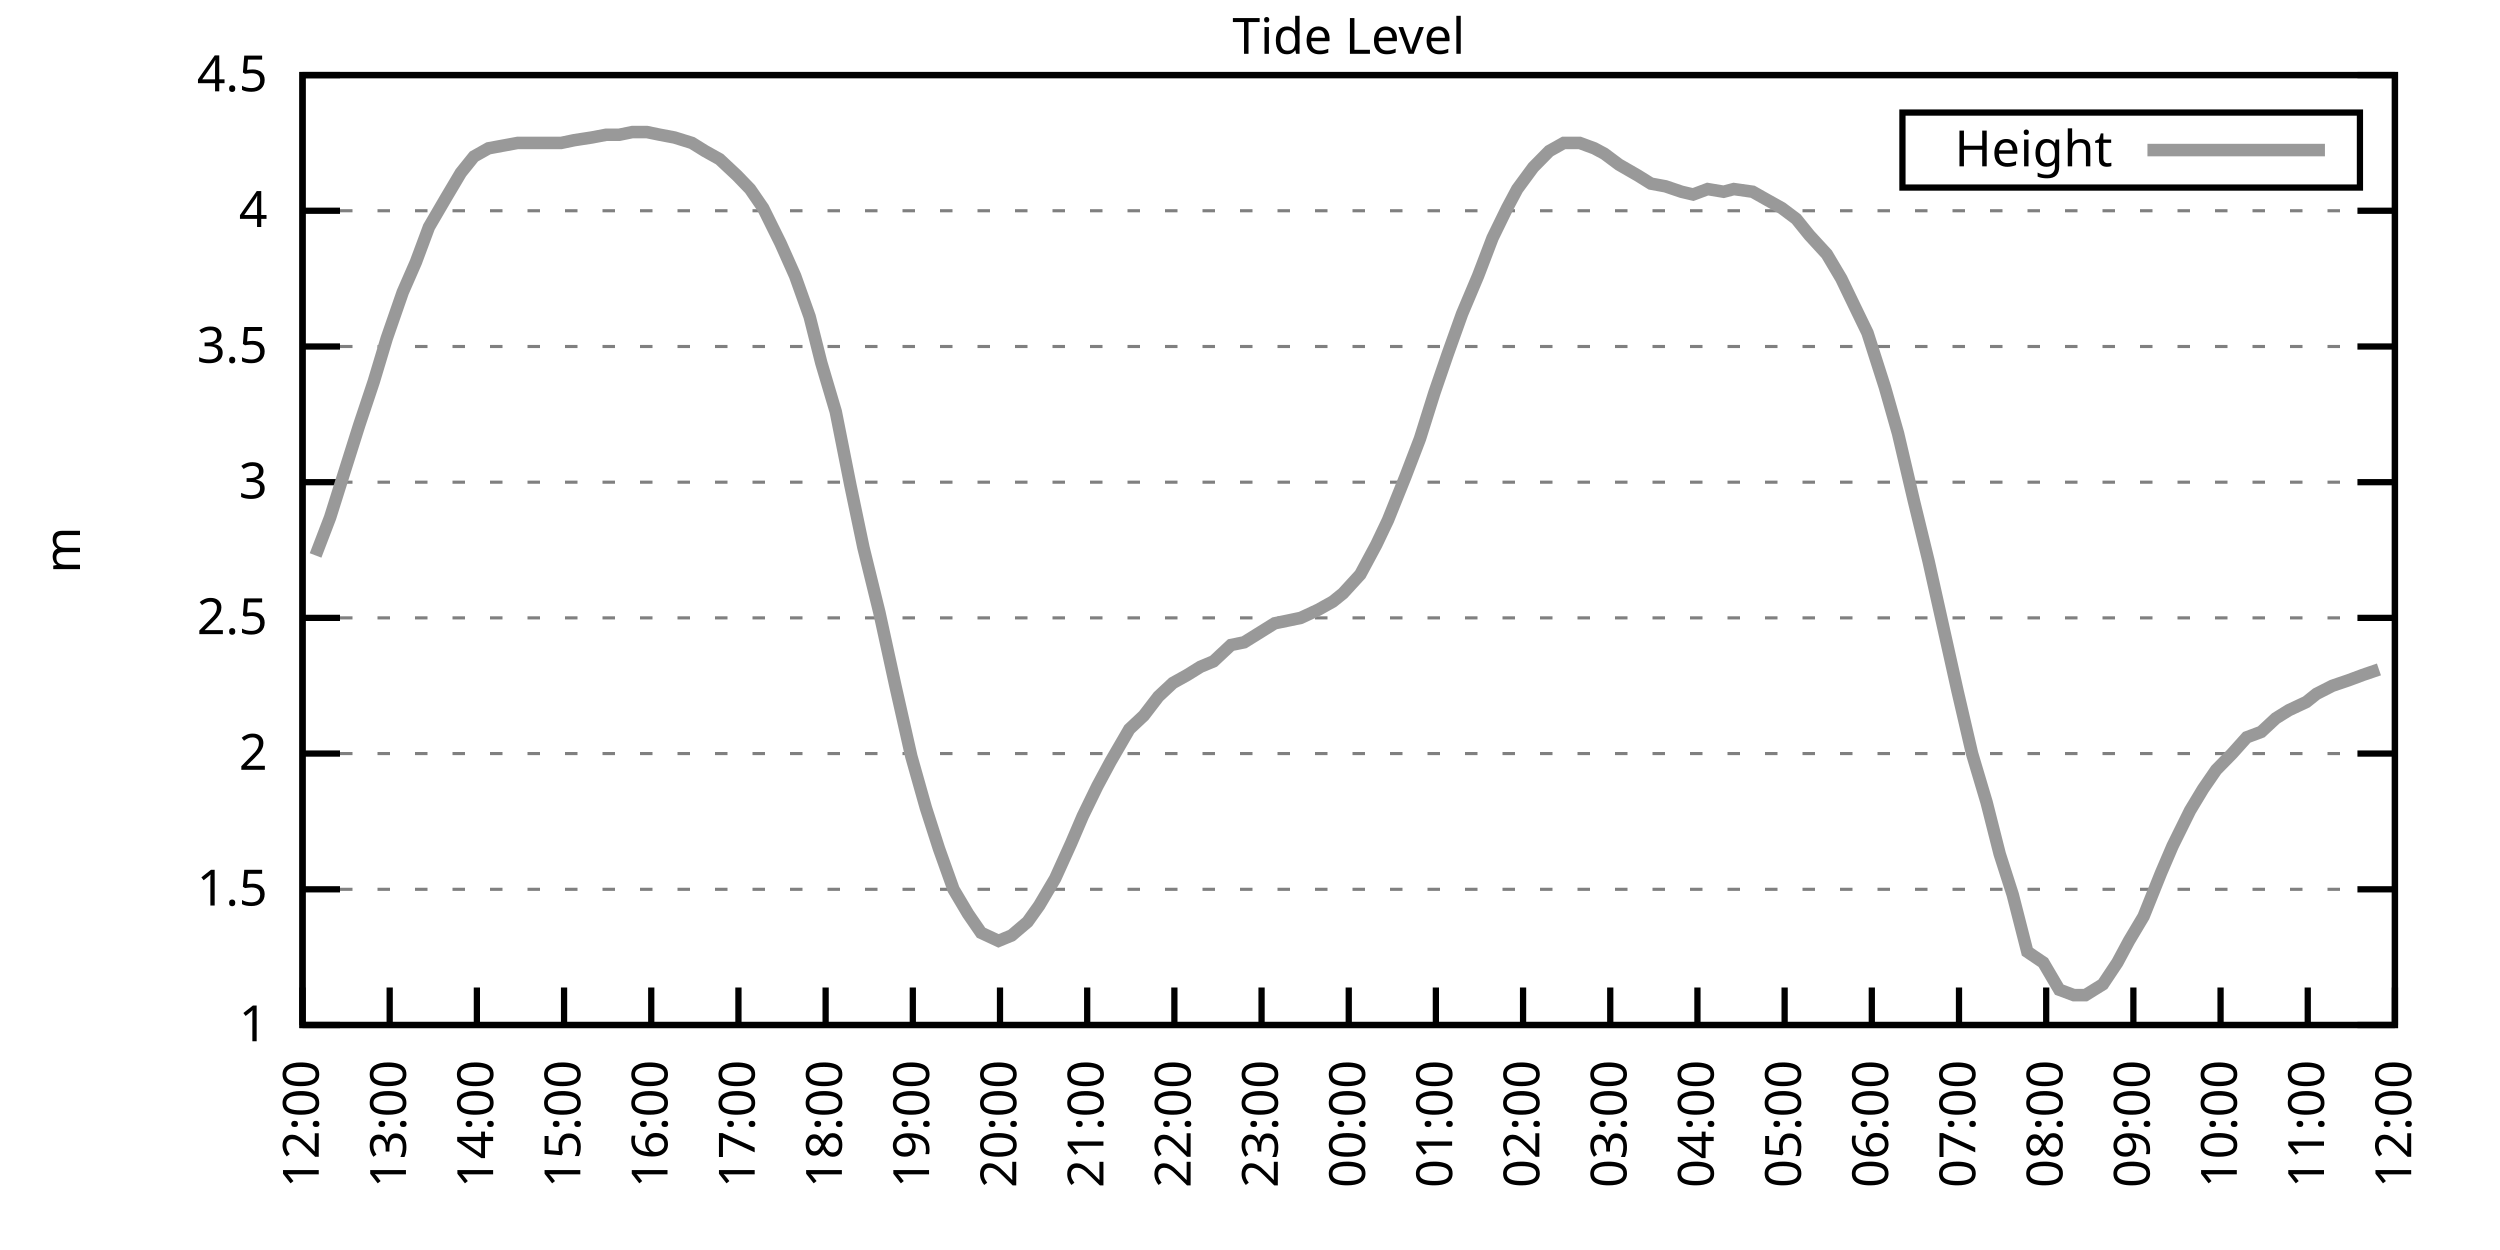
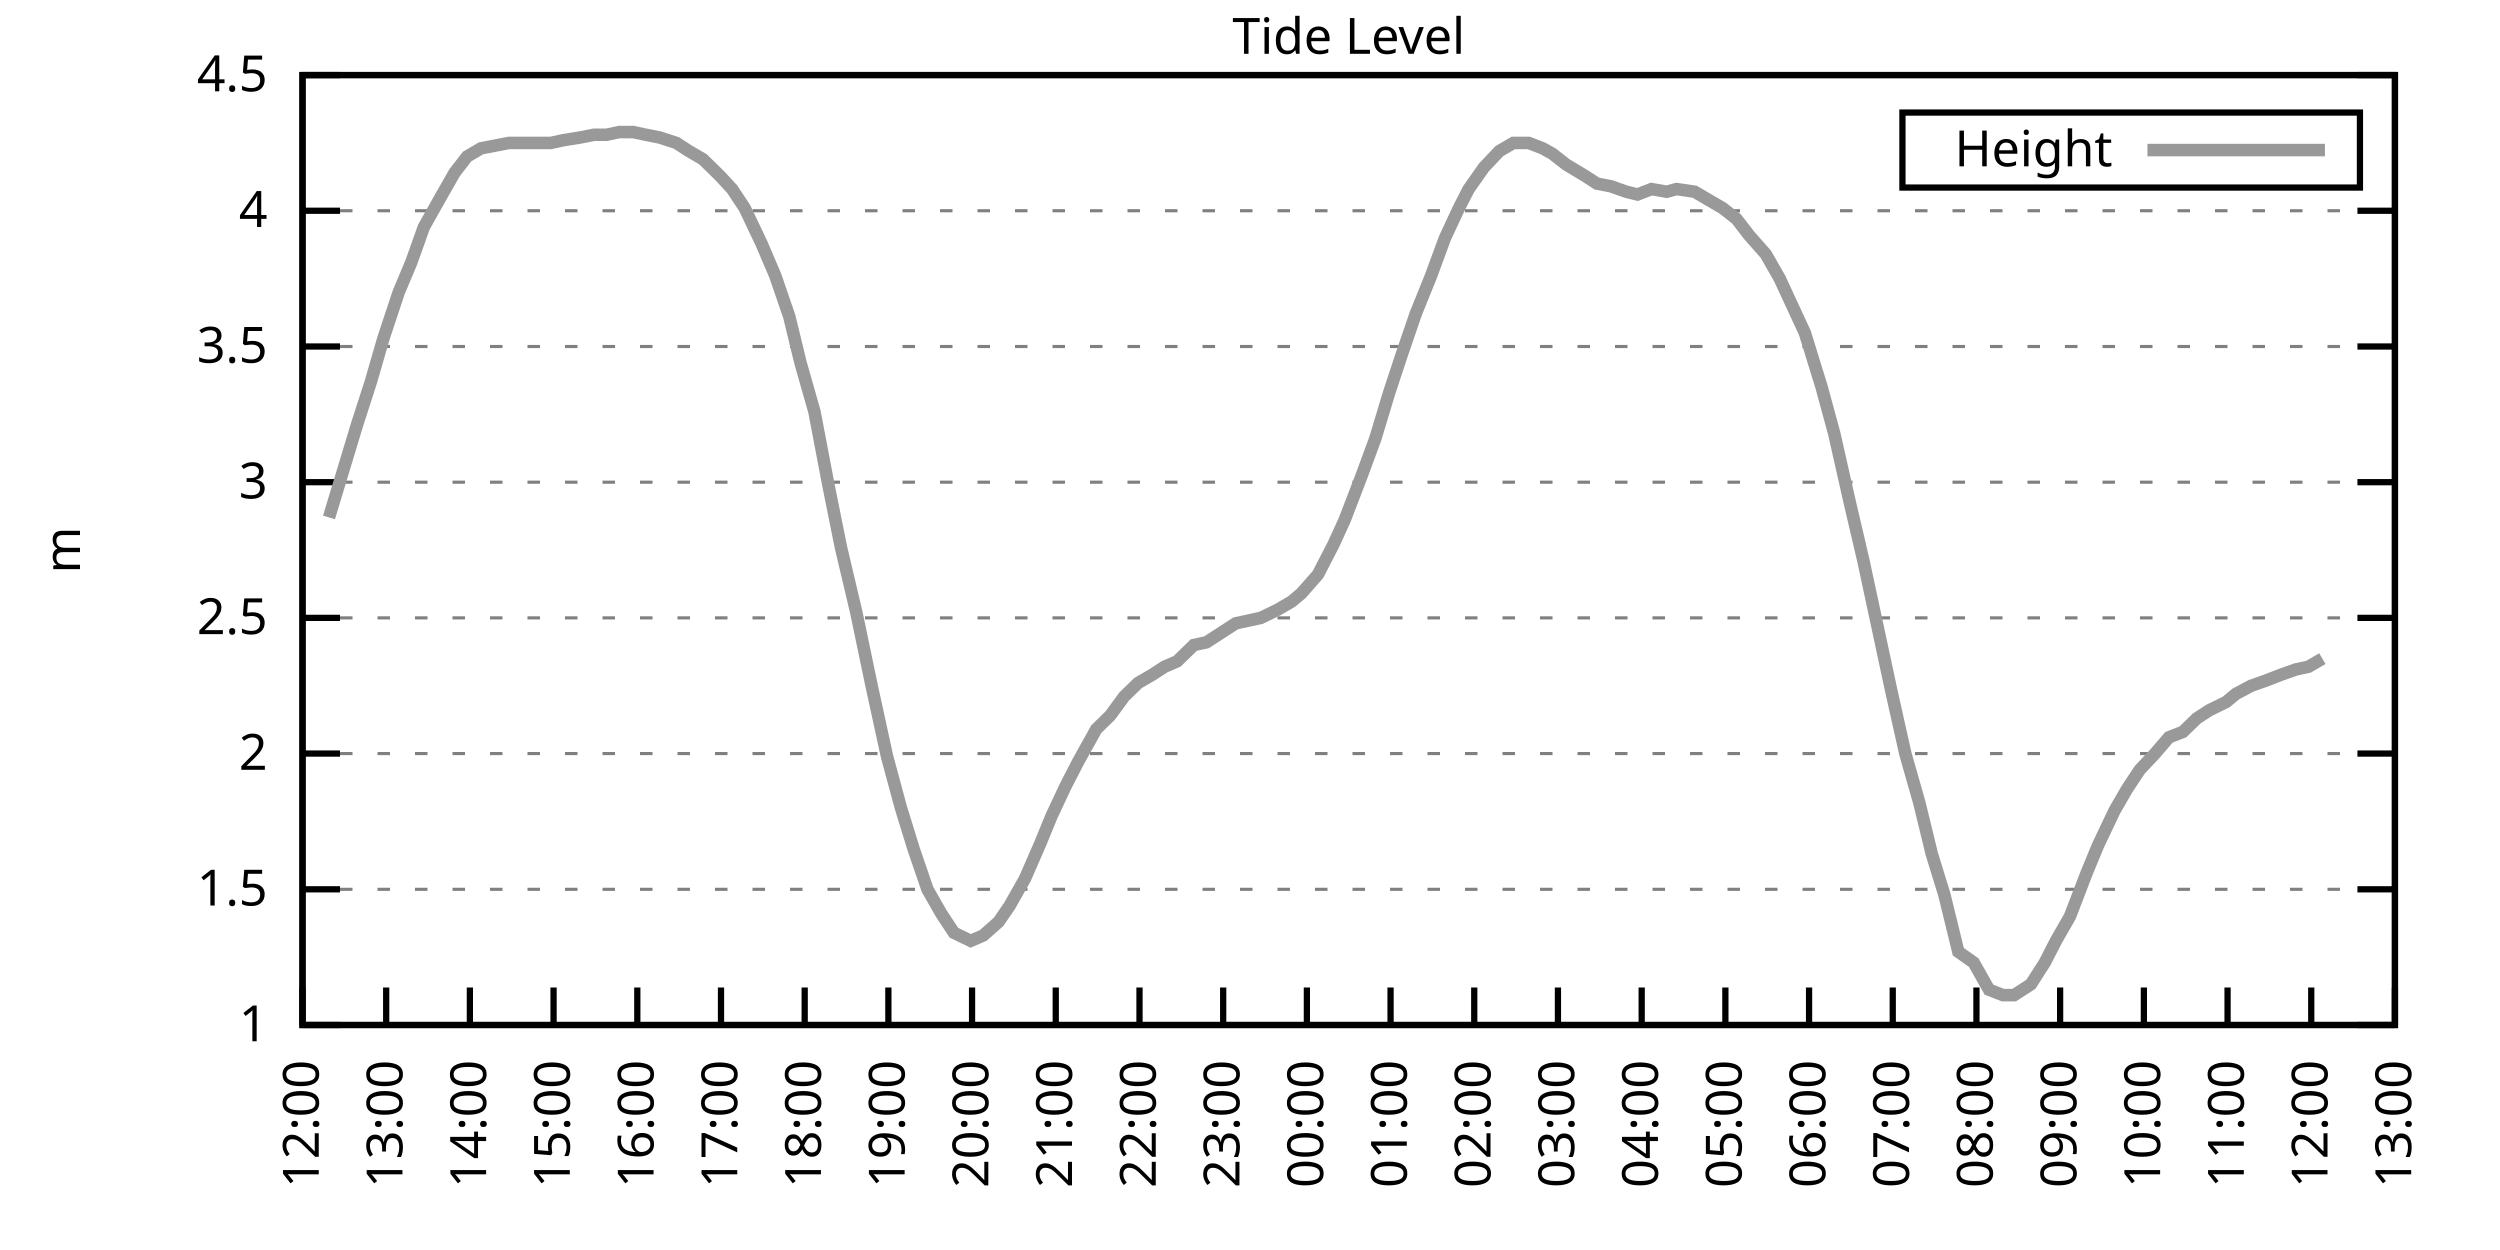
<svg xmlns="http://www.w3.org/2000/svg" xmlns:xlink="http://www.w3.org/1999/xlink" width="400" height="200" viewBox="0 0 400 200">
  <g id="gnuplot_canvas">
    <rect x="0" y="0" width="400" height="200" fill="none" />
    <defs>
      <circle id="gpDot" r="0.5" stroke-width="0.5" stroke="currentColor" />
      <path id="gpPt0" stroke-width="0.333" stroke="currentColor" d="M-1,0 h2 M0,-1 v2" />
      <path id="gpPt1" stroke-width="0.333" stroke="currentColor" d="M-1,-1 L1,1 M1,-1 L-1,1" />
      <path id="gpPt2" stroke-width="0.333" stroke="currentColor" d="M-1,0 L1,0 M0,-1 L0,1 M-1,-1 L1,1 M-1,1 L1,-1" />
      <rect id="gpPt3" stroke-width="0.333" stroke="currentColor" x="-1" y="-1" width="2" height="2" />
      <rect id="gpPt4" stroke-width="0.333" stroke="currentColor" fill="currentColor" x="-1" y="-1" width="2" height="2" />
      <circle id="gpPt5" stroke-width="0.333" stroke="currentColor" cx="0" cy="0" r="1" />
      <use xlink:href="#gpPt5" id="gpPt6" fill="currentColor" stroke="none" />
      <path id="gpPt7" stroke-width="0.333" stroke="currentColor" d="M0,-1.33 L-1.33,0.67 L1.33,0.67 z" />
      <use xlink:href="#gpPt7" id="gpPt8" fill="currentColor" stroke="none" />
      <use xlink:href="#gpPt7" id="gpPt9" stroke="currentColor" transform="rotate(180)" />
      <use xlink:href="#gpPt9" id="gpPt10" fill="currentColor" stroke="none" />
      <use xlink:href="#gpPt3" id="gpPt11" stroke="currentColor" transform="rotate(45)" />
      <use xlink:href="#gpPt11" id="gpPt12" fill="currentColor" stroke="none" />
      <path id="gpPt13" stroke-width="0.333" stroke="currentColor" d="M0,1.330 L1.265,0.411 L0.782,-1.067 L-0.782,-1.076 L-1.265,0.411 z" />
      <use xlink:href="#gpPt13" id="gpPt14" fill="currentColor" stroke="none" />
      <filter id="textbox" filterUnits="objectBoundingBox" x="0" y="0" height="1" width="1">
        <feFlood flood-color="white" flood-opacity="1" result="bgnd" />
        <feComposite in="SourceGraphic" in2="bgnd" operator="atop" />
      </filter>
      <filter id="greybox" filterUnits="objectBoundingBox" x="0" y="0" height="1" width="1">
        <feFlood flood-color="lightgrey" flood-opacity="1" result="grey" />
        <feComposite in="SourceGraphic" in2="grey" operator="atop" />
      </filter>
    </defs>
    <g fill="none" color="white" stroke="currentColor" stroke-width="1.00" stroke-linecap="butt" stroke-linejoin="miter">
</g>
    <g fill="none" color="black" stroke="currentColor" stroke-width="1.00" stroke-linecap="butt" stroke-linejoin="miter">
      <g stroke="none" shape-rendering="crispEdges">
        <polygon fill="rgb(255, 255, 255)" points="48.40,164.00 383.18,164.00 383.18,12.02 48.40,12.02 " />
      </g>
    </g>
    <g fill="none" color="black" stroke="currentColor" stroke-width="1.00" stroke-linecap="butt" stroke-linejoin="miter">
</g>
    <g fill="none" color="black" stroke="black" stroke-width="0.50" stroke-linecap="butt" stroke-linejoin="miter">
</g>
    <g fill="none" color="gray" stroke="currentColor" stroke-width="0.50" stroke-linecap="butt" stroke-linejoin="miter">
      <path stroke="gray" stroke-dasharray="2,4" class="gridline" d="M48.40,164.00 L383.19,164.00  " />
    </g>
    <g fill="none" color="gray" stroke="gray" stroke-width="1.00" stroke-linecap="butt" stroke-linejoin="miter">
</g>
    <g fill="none" color="black" stroke="currentColor" stroke-width="1.00" stroke-linecap="butt" stroke-linejoin="miter">
      <path stroke="black" d="M48.40,164.00 L54.40,164.00 M383.19,164.00 L377.19,164.00  " />
      <g transform="translate(42.80,166.60)" stroke="none" fill="black" font-family="Sans" font-size="8.00" text-anchor="end">
        <text>
          <tspan font-family="Sans"> 1</tspan>
        </text>
      </g>
    </g>
    <g fill="none" color="black" stroke="currentColor" stroke-width="1.00" stroke-linecap="butt" stroke-linejoin="miter">
</g>
    <g fill="none" color="black" stroke="black" stroke-width="0.50" stroke-linecap="butt" stroke-linejoin="miter">
</g>
    <g fill="none" color="gray" stroke="currentColor" stroke-width="0.50" stroke-linecap="butt" stroke-linejoin="miter">
      <path stroke="gray" stroke-dasharray="2,4" class="gridline" d="M48.40,142.29 L383.19,142.29  " />
    </g>
    <g fill="none" color="gray" stroke="gray" stroke-width="1.00" stroke-linecap="butt" stroke-linejoin="miter">
</g>
    <g fill="none" color="black" stroke="currentColor" stroke-width="1.00" stroke-linecap="butt" stroke-linejoin="miter">
      <path stroke="black" d="M48.40,142.29 L54.40,142.29 M383.19,142.29 L377.19,142.29  " />
      <g transform="translate(42.80,144.89)" stroke="none" fill="black" font-family="Sans" font-size="8.00" text-anchor="end">
        <text>
          <tspan font-family="Sans"> 1.5</tspan>
        </text>
      </g>
    </g>
    <g fill="none" color="black" stroke="currentColor" stroke-width="1.00" stroke-linecap="butt" stroke-linejoin="miter">
</g>
    <g fill="none" color="black" stroke="black" stroke-width="0.50" stroke-linecap="butt" stroke-linejoin="miter">
</g>
    <g fill="none" color="gray" stroke="currentColor" stroke-width="0.50" stroke-linecap="butt" stroke-linejoin="miter">
      <path stroke="gray" stroke-dasharray="2,4" class="gridline" d="M48.40,120.57 L383.19,120.57  " />
    </g>
    <g fill="none" color="gray" stroke="gray" stroke-width="1.00" stroke-linecap="butt" stroke-linejoin="miter">
</g>
    <g fill="none" color="black" stroke="currentColor" stroke-width="1.00" stroke-linecap="butt" stroke-linejoin="miter">
      <path stroke="black" d="M48.40,120.57 L54.40,120.57 M383.19,120.57 L377.19,120.57  " />
      <g transform="translate(42.80,123.17)" stroke="none" fill="black" font-family="Sans" font-size="8.00" text-anchor="end">
        <text>
          <tspan font-family="Sans"> 2</tspan>
        </text>
      </g>
    </g>
    <g fill="none" color="black" stroke="currentColor" stroke-width="1.00" stroke-linecap="butt" stroke-linejoin="miter">
</g>
    <g fill="none" color="black" stroke="black" stroke-width="0.50" stroke-linecap="butt" stroke-linejoin="miter">
</g>
    <g fill="none" color="gray" stroke="currentColor" stroke-width="0.50" stroke-linecap="butt" stroke-linejoin="miter">
      <path stroke="gray" stroke-dasharray="2,4" class="gridline" d="M48.40,98.86 L383.19,98.86  " />
    </g>
    <g fill="none" color="gray" stroke="gray" stroke-width="1.00" stroke-linecap="butt" stroke-linejoin="miter">
</g>
    <g fill="none" color="black" stroke="currentColor" stroke-width="1.00" stroke-linecap="butt" stroke-linejoin="miter">
      <path stroke="black" d="M48.40,98.86 L54.40,98.86 M383.19,98.86 L377.19,98.86  " />
      <g transform="translate(42.80,101.46)" stroke="none" fill="black" font-family="Sans" font-size="8.00" text-anchor="end">
        <text>
          <tspan font-family="Sans"> 2.5</tspan>
        </text>
      </g>
    </g>
    <g fill="none" color="black" stroke="currentColor" stroke-width="1.00" stroke-linecap="butt" stroke-linejoin="miter">
</g>
    <g fill="none" color="black" stroke="black" stroke-width="0.50" stroke-linecap="butt" stroke-linejoin="miter">
</g>
    <g fill="none" color="gray" stroke="currentColor" stroke-width="0.50" stroke-linecap="butt" stroke-linejoin="miter">
      <path stroke="gray" stroke-dasharray="2,4" class="gridline" d="M48.40,77.15 L383.19,77.15  " />
    </g>
    <g fill="none" color="gray" stroke="gray" stroke-width="1.00" stroke-linecap="butt" stroke-linejoin="miter">
</g>
    <g fill="none" color="black" stroke="currentColor" stroke-width="1.00" stroke-linecap="butt" stroke-linejoin="miter">
      <path stroke="black" d="M48.40,77.15 L54.40,77.15 M383.19,77.15 L377.19,77.15  " />
      <g transform="translate(42.80,79.75)" stroke="none" fill="black" font-family="Sans" font-size="8.00" text-anchor="end">
        <text>
          <tspan font-family="Sans"> 3</tspan>
        </text>
      </g>
    </g>
    <g fill="none" color="black" stroke="currentColor" stroke-width="1.00" stroke-linecap="butt" stroke-linejoin="miter">
</g>
    <g fill="none" color="black" stroke="black" stroke-width="0.50" stroke-linecap="butt" stroke-linejoin="miter">
</g>
    <g fill="none" color="gray" stroke="currentColor" stroke-width="0.50" stroke-linecap="butt" stroke-linejoin="miter">
      <path stroke="gray" stroke-dasharray="2,4" class="gridline" d="M48.40,55.44 L383.19,55.44  " />
    </g>
    <g fill="none" color="gray" stroke="gray" stroke-width="1.00" stroke-linecap="butt" stroke-linejoin="miter">
</g>
    <g fill="none" color="black" stroke="currentColor" stroke-width="1.00" stroke-linecap="butt" stroke-linejoin="miter">
      <path stroke="black" d="M48.40,55.44 L54.40,55.44 M383.19,55.44 L377.19,55.44  " />
      <g transform="translate(42.80,58.04)" stroke="none" fill="black" font-family="Sans" font-size="8.00" text-anchor="end">
        <text>
          <tspan font-family="Sans"> 3.5</tspan>
        </text>
      </g>
    </g>
    <g fill="none" color="black" stroke="currentColor" stroke-width="1.00" stroke-linecap="butt" stroke-linejoin="miter">
</g>
    <g fill="none" color="black" stroke="black" stroke-width="0.50" stroke-linecap="butt" stroke-linejoin="miter">
</g>
    <g fill="none" color="gray" stroke="currentColor" stroke-width="0.50" stroke-linecap="butt" stroke-linejoin="miter">
      <path stroke="gray" stroke-dasharray="2,4" class="gridline" d="M48.40,33.72 L383.19,33.72  " />
    </g>
    <g fill="none" color="gray" stroke="gray" stroke-width="1.00" stroke-linecap="butt" stroke-linejoin="miter">
</g>
    <g fill="none" color="black" stroke="currentColor" stroke-width="1.00" stroke-linecap="butt" stroke-linejoin="miter">
      <path stroke="black" d="M48.40,33.72 L54.40,33.72 M383.19,33.72 L377.19,33.72  " />
      <g transform="translate(42.80,36.32)" stroke="none" fill="black" font-family="Sans" font-size="8.00" text-anchor="end">
        <text>
          <tspan font-family="Sans"> 4</tspan>
        </text>
      </g>
    </g>
    <g fill="none" color="black" stroke="currentColor" stroke-width="1.00" stroke-linecap="butt" stroke-linejoin="miter">
</g>
    <g fill="none" color="black" stroke="black" stroke-width="0.50" stroke-linecap="butt" stroke-linejoin="miter">
</g>
    <g fill="none" color="gray" stroke="currentColor" stroke-width="0.50" stroke-linecap="butt" stroke-linejoin="miter">
      <path stroke="gray" stroke-dasharray="2,4" class="gridline" d="M48.40,12.01 L383.19,12.01  " />
    </g>
    <g fill="none" color="gray" stroke="gray" stroke-width="1.00" stroke-linecap="butt" stroke-linejoin="miter">
</g>
    <g fill="none" color="black" stroke="currentColor" stroke-width="1.00" stroke-linecap="butt" stroke-linejoin="miter">
      <path stroke="black" d="M48.40,12.01 L54.40,12.01 M383.19,12.01 L377.19,12.01  " />
      <g transform="translate(42.80,14.61)" stroke="none" fill="black" font-family="Sans" font-size="8.00" text-anchor="end">
        <text>
          <tspan font-family="Sans"> 4.5</tspan>
        </text>
      </g>
    </g>
    <g fill="none" color="black" stroke="currentColor" stroke-width="1.00" stroke-linecap="butt" stroke-linejoin="miter">
      <path stroke="black" d="M48.40,164.00 L48.40,158.00  " />
      <g transform="translate(51.00,169.60) rotate(270.00)" stroke="none" fill="black" font-family="Sans" font-size="8.00" text-anchor="end">
        <text>
          <tspan font-family="Sans">12:00</tspan>
        </text>
      </g>
    </g>
    <g fill="none" color="black" stroke="currentColor" stroke-width="1.00" stroke-linecap="butt" stroke-linejoin="miter">
-       <path stroke="black" d="M62.35,164.00 L62.35,158.00  " />
-       <g transform="translate(64.95,169.60) rotate(270.00)" stroke="none" fill="black" font-family="Sans" font-size="8.00" text-anchor="end">
+       <path stroke="black" d="M61.79,164.00 L61.79,158.00  " />
+       <g transform="translate(64.39,169.60) rotate(270.00)" stroke="none" fill="black" font-family="Sans" font-size="8.00" text-anchor="end">
        <text>
          <tspan font-family="Sans">13:00</tspan>
        </text>
      </g>
    </g>
    <g fill="none" color="black" stroke="currentColor" stroke-width="1.00" stroke-linecap="butt" stroke-linejoin="miter">
-       <path stroke="black" d="M76.30,164.00 L76.30,158.00  " />
-       <g transform="translate(78.90,169.60) rotate(270.00)" stroke="none" fill="black" font-family="Sans" font-size="8.00" text-anchor="end">
+       <path stroke="black" d="M75.18,164.00 L75.18,158.00  " />
+       <g transform="translate(77.78,169.60) rotate(270.00)" stroke="none" fill="black" font-family="Sans" font-size="8.00" text-anchor="end">
        <text>
          <tspan font-family="Sans">14:00</tspan>
        </text>
      </g>
    </g>
    <g fill="none" color="black" stroke="currentColor" stroke-width="1.00" stroke-linecap="butt" stroke-linejoin="miter">
-       <path stroke="black" d="M90.25,164.00 L90.25,158.00  " />
-       <g transform="translate(92.85,169.60) rotate(270.00)" stroke="none" fill="black" font-family="Sans" font-size="8.00" text-anchor="end">
+       <path stroke="black" d="M88.57,164.00 L88.57,158.00  " />
+       <g transform="translate(91.17,169.60) rotate(270.00)" stroke="none" fill="black" font-family="Sans" font-size="8.00" text-anchor="end">
        <text>
          <tspan font-family="Sans">15:00</tspan>
        </text>
      </g>
    </g>
    <g fill="none" color="black" stroke="currentColor" stroke-width="1.00" stroke-linecap="butt" stroke-linejoin="miter">
-       <path stroke="black" d="M104.20,164.00 L104.20,158.00  " />
-       <g transform="translate(106.80,169.60) rotate(270.00)" stroke="none" fill="black" font-family="Sans" font-size="8.00" text-anchor="end">
+       <path stroke="black" d="M101.97,164.00 L101.97,158.00  " />
+       <g transform="translate(104.57,169.60) rotate(270.00)" stroke="none" fill="black" font-family="Sans" font-size="8.00" text-anchor="end">
        <text>
          <tspan font-family="Sans">16:00</tspan>
        </text>
      </g>
    </g>
    <g fill="none" color="black" stroke="currentColor" stroke-width="1.00" stroke-linecap="butt" stroke-linejoin="miter">
-       <path stroke="black" d="M118.15,164.00 L118.15,158.00  " />
-       <g transform="translate(120.75,169.60) rotate(270.00)" stroke="none" fill="black" font-family="Sans" font-size="8.00" text-anchor="end">
+       <path stroke="black" d="M115.36,164.00 L115.36,158.00  " />
+       <g transform="translate(117.96,169.60) rotate(270.00)" stroke="none" fill="black" font-family="Sans" font-size="8.00" text-anchor="end">
        <text>
          <tspan font-family="Sans">17:00</tspan>
        </text>
      </g>
    </g>
    <g fill="none" color="black" stroke="currentColor" stroke-width="1.00" stroke-linecap="butt" stroke-linejoin="miter">
-       <path stroke="black" d="M132.10,164.00 L132.10,158.00  " />
-       <g transform="translate(134.70,169.60) rotate(270.00)" stroke="none" fill="black" font-family="Sans" font-size="8.00" text-anchor="end">
+       <path stroke="black" d="M128.75,164.00 L128.75,158.00  " />
+       <g transform="translate(131.35,169.60) rotate(270.00)" stroke="none" fill="black" font-family="Sans" font-size="8.00" text-anchor="end">
        <text>
          <tspan font-family="Sans">18:00</tspan>
        </text>
      </g>
    </g>
    <g fill="none" color="black" stroke="currentColor" stroke-width="1.00" stroke-linecap="butt" stroke-linejoin="miter">
-       <path stroke="black" d="M146.05,164.00 L146.05,158.00  " />
-       <g transform="translate(148.65,169.60) rotate(270.00)" stroke="none" fill="black" font-family="Sans" font-size="8.00" text-anchor="end">
+       <path stroke="black" d="M142.14,164.00 L142.14,158.00  " />
+       <g transform="translate(144.74,169.60) rotate(270.00)" stroke="none" fill="black" font-family="Sans" font-size="8.00" text-anchor="end">
        <text>
          <tspan font-family="Sans">19:00</tspan>
        </text>
      </g>
    </g>
    <g fill="none" color="black" stroke="currentColor" stroke-width="1.00" stroke-linecap="butt" stroke-linejoin="miter">
-       <path stroke="black" d="M160.00,164.00 L160.00,158.00  " />
-       <g transform="translate(162.60,169.60) rotate(270.00)" stroke="none" fill="black" font-family="Sans" font-size="8.00" text-anchor="end">
+       <path stroke="black" d="M155.53,164.00 L155.53,158.00  " />
+       <g transform="translate(158.13,169.60) rotate(270.00)" stroke="none" fill="black" font-family="Sans" font-size="8.00" text-anchor="end">
        <text>
          <tspan font-family="Sans">20:00</tspan>
        </text>
      </g>
    </g>
    <g fill="none" color="black" stroke="currentColor" stroke-width="1.00" stroke-linecap="butt" stroke-linejoin="miter">
-       <path stroke="black" d="M173.95,164.00 L173.95,158.00  " />
-       <g transform="translate(176.55,169.60) rotate(270.00)" stroke="none" fill="black" font-family="Sans" font-size="8.00" text-anchor="end">
+       <path stroke="black" d="M168.92,164.00 L168.92,158.00  " />
+       <g transform="translate(171.52,169.60) rotate(270.00)" stroke="none" fill="black" font-family="Sans" font-size="8.00" text-anchor="end">
        <text>
          <tspan font-family="Sans">21:00</tspan>
        </text>
      </g>
    </g>
    <g fill="none" color="black" stroke="currentColor" stroke-width="1.00" stroke-linecap="butt" stroke-linejoin="miter">
-       <path stroke="black" d="M187.90,164.00 L187.90,158.00  " />
-       <g transform="translate(190.50,169.60) rotate(270.00)" stroke="none" fill="black" font-family="Sans" font-size="8.00" text-anchor="end">
+       <path stroke="black" d="M182.32,164.00 L182.32,158.00  " />
+       <g transform="translate(184.92,169.60) rotate(270.00)" stroke="none" fill="black" font-family="Sans" font-size="8.00" text-anchor="end">
        <text>
          <tspan font-family="Sans">22:00</tspan>
        </text>
      </g>
    </g>
    <g fill="none" color="black" stroke="currentColor" stroke-width="1.00" stroke-linecap="butt" stroke-linejoin="miter">
-       <path stroke="black" d="M201.85,164.00 L201.85,158.00  " />
-       <g transform="translate(204.45,169.60) rotate(270.00)" stroke="none" fill="black" font-family="Sans" font-size="8.00" text-anchor="end">
+       <path stroke="black" d="M195.71,164.00 L195.71,158.00  " />
+       <g transform="translate(198.31,169.60) rotate(270.00)" stroke="none" fill="black" font-family="Sans" font-size="8.00" text-anchor="end">
        <text>
          <tspan font-family="Sans">23:00</tspan>
        </text>
      </g>
    </g>
    <g fill="none" color="black" stroke="currentColor" stroke-width="1.00" stroke-linecap="butt" stroke-linejoin="miter">
-       <path stroke="black" d="M215.80,164.00 L215.80,158.00  " />
-       <g transform="translate(218.40,169.60) rotate(270.00)" stroke="none" fill="black" font-family="Sans" font-size="8.00" text-anchor="end">
+       <path stroke="black" d="M209.10,164.00 L209.10,158.00  " />
+       <g transform="translate(211.70,169.60) rotate(270.00)" stroke="none" fill="black" font-family="Sans" font-size="8.00" text-anchor="end">
        <text>
          <tspan font-family="Sans">00:00</tspan>
        </text>
      </g>
    </g>
    <g fill="none" color="black" stroke="currentColor" stroke-width="1.00" stroke-linecap="butt" stroke-linejoin="miter">
-       <path stroke="black" d="M229.74,164.00 L229.74,158.00  " />
-       <g transform="translate(232.34,169.60) rotate(270.00)" stroke="none" fill="black" font-family="Sans" font-size="8.00" text-anchor="end">
+       <path stroke="black" d="M222.49,164.00 L222.49,158.00  " />
+       <g transform="translate(225.09,169.60) rotate(270.00)" stroke="none" fill="black" font-family="Sans" font-size="8.00" text-anchor="end">
        <text>
          <tspan font-family="Sans">01:00</tspan>
        </text>
      </g>
    </g>
    <g fill="none" color="black" stroke="currentColor" stroke-width="1.00" stroke-linecap="butt" stroke-linejoin="miter">
-       <path stroke="black" d="M243.69,164.00 L243.69,158.00  " />
-       <g transform="translate(246.29,169.60) rotate(270.00)" stroke="none" fill="black" font-family="Sans" font-size="8.00" text-anchor="end">
+       <path stroke="black" d="M235.88,164.00 L235.88,158.00  " />
+       <g transform="translate(238.48,169.60) rotate(270.00)" stroke="none" fill="black" font-family="Sans" font-size="8.00" text-anchor="end">
        <text>
          <tspan font-family="Sans">02:00</tspan>
        </text>
      </g>
    </g>
    <g fill="none" color="black" stroke="currentColor" stroke-width="1.00" stroke-linecap="butt" stroke-linejoin="miter">
-       <path stroke="black" d="M257.64,164.00 L257.64,158.00  " />
-       <g transform="translate(260.24,169.60) rotate(270.00)" stroke="none" fill="black" font-family="Sans" font-size="8.00" text-anchor="end">
+       <path stroke="black" d="M249.27,164.00 L249.27,158.00  " />
+       <g transform="translate(251.87,169.60) rotate(270.00)" stroke="none" fill="black" font-family="Sans" font-size="8.00" text-anchor="end">
        <text>
          <tspan font-family="Sans">03:00</tspan>
        </text>
      </g>
    </g>
    <g fill="none" color="black" stroke="currentColor" stroke-width="1.00" stroke-linecap="butt" stroke-linejoin="miter">
-       <path stroke="black" d="M271.59,164.00 L271.59,158.00  " />
-       <g transform="translate(274.19,169.60) rotate(270.00)" stroke="none" fill="black" font-family="Sans" font-size="8.00" text-anchor="end">
+       <path stroke="black" d="M262.67,164.00 L262.67,158.00  " />
+       <g transform="translate(265.27,169.60) rotate(270.00)" stroke="none" fill="black" font-family="Sans" font-size="8.00" text-anchor="end">
        <text>
          <tspan font-family="Sans">04:00</tspan>
        </text>
      </g>
    </g>
    <g fill="none" color="black" stroke="currentColor" stroke-width="1.00" stroke-linecap="butt" stroke-linejoin="miter">
-       <path stroke="black" d="M285.54,164.00 L285.54,158.00  " />
-       <g transform="translate(288.14,169.60) rotate(270.00)" stroke="none" fill="black" font-family="Sans" font-size="8.00" text-anchor="end">
+       <path stroke="black" d="M276.06,164.00 L276.06,158.00  " />
+       <g transform="translate(278.66,169.60) rotate(270.00)" stroke="none" fill="black" font-family="Sans" font-size="8.00" text-anchor="end">
        <text>
          <tspan font-family="Sans">05:00</tspan>
        </text>
      </g>
    </g>
    <g fill="none" color="black" stroke="currentColor" stroke-width="1.00" stroke-linecap="butt" stroke-linejoin="miter">
-       <path stroke="black" d="M299.49,164.00 L299.49,158.00  " />
-       <g transform="translate(302.09,169.60) rotate(270.00)" stroke="none" fill="black" font-family="Sans" font-size="8.00" text-anchor="end">
+       <path stroke="black" d="M289.45,164.00 L289.45,158.00  " />
+       <g transform="translate(292.05,169.60) rotate(270.00)" stroke="none" fill="black" font-family="Sans" font-size="8.00" text-anchor="end">
        <text>
          <tspan font-family="Sans">06:00</tspan>
        </text>
      </g>
    </g>
    <g fill="none" color="black" stroke="currentColor" stroke-width="1.00" stroke-linecap="butt" stroke-linejoin="miter">
-       <path stroke="black" d="M313.44,164.00 L313.44,158.00  " />
-       <g transform="translate(316.04,169.60) rotate(270.00)" stroke="none" fill="black" font-family="Sans" font-size="8.00" text-anchor="end">
+       <path stroke="black" d="M302.84,164.00 L302.84,158.00  " />
+       <g transform="translate(305.44,169.60) rotate(270.00)" stroke="none" fill="black" font-family="Sans" font-size="8.00" text-anchor="end">
        <text>
          <tspan font-family="Sans">07:00</tspan>
        </text>
      </g>
    </g>
    <g fill="none" color="black" stroke="currentColor" stroke-width="1.00" stroke-linecap="butt" stroke-linejoin="miter">
-       <path stroke="black" d="M327.39,164.00 L327.39,158.00  " />
-       <g transform="translate(329.99,169.60) rotate(270.00)" stroke="none" fill="black" font-family="Sans" font-size="8.00" text-anchor="end">
+       <path stroke="black" d="M316.23,164.00 L316.23,158.00  " />
+       <g transform="translate(318.83,169.60) rotate(270.00)" stroke="none" fill="black" font-family="Sans" font-size="8.00" text-anchor="end">
        <text>
          <tspan font-family="Sans">08:00</tspan>
        </text>
      </g>
    </g>
    <g fill="none" color="black" stroke="currentColor" stroke-width="1.00" stroke-linecap="butt" stroke-linejoin="miter">
-       <path stroke="black" d="M341.34,164.00 L341.34,158.00  " />
-       <g transform="translate(343.94,169.60) rotate(270.00)" stroke="none" fill="black" font-family="Sans" font-size="8.00" text-anchor="end">
+       <path stroke="black" d="M329.62,164.00 L329.62,158.00  " />
+       <g transform="translate(332.22,169.60) rotate(270.00)" stroke="none" fill="black" font-family="Sans" font-size="8.00" text-anchor="end">
        <text>
          <tspan font-family="Sans">09:00</tspan>
        </text>
      </g>
    </g>
    <g fill="none" color="black" stroke="currentColor" stroke-width="1.00" stroke-linecap="butt" stroke-linejoin="miter">
-       <path stroke="black" d="M355.29,164.00 L355.29,158.00  " />
-       <g transform="translate(357.89,169.60) rotate(270.00)" stroke="none" fill="black" font-family="Sans" font-size="8.00" text-anchor="end">
+       <path stroke="black" d="M343.02,164.00 L343.02,158.00  " />
+       <g transform="translate(345.62,169.60) rotate(270.00)" stroke="none" fill="black" font-family="Sans" font-size="8.00" text-anchor="end">
        <text>
          <tspan font-family="Sans">10:00</tspan>
        </text>
      </g>
    </g>
    <g fill="none" color="black" stroke="currentColor" stroke-width="1.00" stroke-linecap="butt" stroke-linejoin="miter">
-       <path stroke="black" d="M369.24,164.00 L369.24,158.00  " />
-       <g transform="translate(371.84,169.60) rotate(270.00)" stroke="none" fill="black" font-family="Sans" font-size="8.00" text-anchor="end">
+       <path stroke="black" d="M356.41,164.00 L356.41,158.00  " />
+       <g transform="translate(359.01,169.60) rotate(270.00)" stroke="none" fill="black" font-family="Sans" font-size="8.00" text-anchor="end">
        <text>
          <tspan font-family="Sans">11:00</tspan>
+         </text>
+       </g>
+     </g>
+     <g fill="none" color="black" stroke="currentColor" stroke-width="1.00" stroke-linecap="butt" stroke-linejoin="miter">
+       <path stroke="black" d="M369.80,164.00 L369.80,158.00  " />
+       <g transform="translate(372.40,169.60) rotate(270.00)" stroke="none" fill="black" font-family="Sans" font-size="8.00" text-anchor="end">
+         <text>
+           <tspan font-family="Sans">12:00</tspan>
        </text>
      </g>
    </g>
    <g fill="none" color="black" stroke="currentColor" stroke-width="1.00" stroke-linecap="butt" stroke-linejoin="miter">
      <path stroke="black" d="M383.19,164.00 L383.19,158.00  " />
      <g transform="translate(385.79,169.60) rotate(270.00)" stroke="none" fill="black" font-family="Sans" font-size="8.00" text-anchor="end">
        <text>
-           <tspan font-family="Sans">12:00</tspan>
+           <tspan font-family="Sans">13:00</tspan>
        </text>
      </g>
    </g>
    <g fill="none" color="black" stroke="currentColor" stroke-width="1.00" stroke-linecap="butt" stroke-linejoin="miter">
</g>
    <g fill="none" color="black" stroke="currentColor" stroke-width="1.00" stroke-linecap="butt" stroke-linejoin="miter">
      <path stroke="black" d="M48.40,12.01 L48.40,164.00 L383.19,164.00 L383.19,12.01 L48.40,12.01 Z  " />
    </g>
    <g fill="none" color="black" stroke="currentColor" stroke-width="1.00" stroke-linecap="butt" stroke-linejoin="miter">
</g>
    <g fill="none" color="black" stroke="currentColor" stroke-width="1.00" stroke-linecap="butt" stroke-linejoin="miter">
      <path stroke="black" d="M304.39,30.01 L304.39,18.01 L377.59,18.01 L377.59,30.01 L304.39,30.01 Z  " />
    </g>
    <g id="Tide_level_plot_1">
      <g fill="none" color="white" stroke="black" stroke-width="2.00" stroke-linecap="butt" stroke-linejoin="miter">
</g>
      <g fill="none" color="black" stroke="currentColor" stroke-width="2.00" stroke-linecap="butt" stroke-linejoin="miter">
        <g transform="translate(337.99,26.61)" stroke="none" fill="black" font-family="Sans" font-size="8.00" text-anchor="end">
          <text>
            <tspan font-family="Sans">Height</tspan>
          </text>
        </g>
      </g>
      <g fill="none" color="black" stroke="currentColor" stroke-width="2.00" stroke-linecap="butt" stroke-linejoin="miter">
-         <path stroke="rgb(153, 153, 153)" d="M343.59,24.01 L371.99,24.01 M50.49,88.87 L52.82,82.79 L55.14,75.41 L57.47,68.03 L59.79,61.08 L61.88,54.13   L64.44,46.75 L66.53,41.97 L68.63,36.33 L71.42,31.55 L73.74,27.64 L75.83,25.04 L78.16,23.73 L80.48,23.30   L82.81,22.87 L85.13,22.87 L87.23,22.87 L89.78,22.87 L91.88,22.43 L94.67,22.00 L96.99,21.56 L99.08,21.56   L101.18,21.13 L103.50,21.13 L105.59,21.56 L107.92,22.00 L110.71,22.87 L112.80,24.17 L115.13,25.47 L117.92,28.08   L120.01,30.25 L122.10,33.29 L124.89,38.93 L127.22,44.15 L129.54,50.66 L131.40,58.04 L133.72,65.86 L136.05,77.58   L138.14,87.57 L140.70,97.99 L143.26,109.72 L145.81,121.01 L148.14,129.26 L150.23,135.77 L152.56,142.29 L154.88,146.20   L156.97,149.24 L159.76,150.54 L161.86,149.67 L164.41,147.50 L166.27,144.89 L168.83,140.55 L171.39,134.90 L173.25,130.56   L175.57,125.79 L177.67,121.88 L180.69,116.67 L183.01,114.49 L185.34,111.45 L187.66,109.28 L189.99,107.98 L192.08,106.68   L194.17,105.81 L196.96,103.20 L199.06,102.77 L201.15,101.47 L203.94,99.73 L206.03,99.30 L208.12,98.86 L210.91,97.56   L213.24,96.26 L214.87,94.95 L217.65,91.91 L220.21,87.14 L222.07,83.23 L224.86,76.28 L227.19,70.20 L229.51,62.82   L231.60,56.74 L233.93,50.22 L236.49,44.15 L238.81,38.07 L241.14,33.29 L242.76,30.25 L245.32,26.77 L247.88,24.17   L250.20,22.87 L252.76,22.87 L255.09,23.73 L256.71,24.60 L259.04,26.34 L262.06,28.08 L264.15,29.38 L266.48,29.81   L269.04,30.68 L270.90,31.12 L273.22,30.25 L275.78,30.68 L277.41,30.25 L280.43,30.68 L282.75,31.99 L285.08,33.29   L287.40,35.03 L289.50,37.63 L292.29,40.67 L294.61,44.58 L296.70,48.92 L298.80,53.26 L301.58,61.95 L303.68,69.33   L306.23,80.19 L308.56,89.74 L313.21,110.59 L315.53,120.57 L317.86,128.39 L319.95,136.64 L322.04,143.16 L324.37,152.28   L326.93,154.01 L329.48,158.35 L331.81,159.22 L333.67,159.22 L336.46,157.49 L338.78,154.01 L340.64,150.54 L342.97,146.63   L345.76,139.68 L347.62,135.34 L350.41,129.69 L352.50,126.22 L354.59,123.18 L357.15,120.57 L359.48,117.97 L361.80,117.10   L364.13,114.93 L366.22,113.63 L369.01,112.32 L370.64,111.02 L373.19,109.72 L375.75,108.85 L378.08,107.98 L380.63,107.11    " />
+         <path stroke="rgb(153, 153, 153)" d="M343.59,24.01 L371.99,24.01 M52.64,82.79 L54.87,75.41 L57.10,68.03 L59.34,61.08 L61.35,54.13 L63.80,46.75   L65.81,41.97 L67.82,36.33 L70.50,31.55 L72.73,27.64 L74.74,25.04 L76.97,23.73 L79.20,23.30 L81.43,22.87   L83.66,22.87 L85.67,22.87 L88.13,22.87 L90.14,22.43 L92.82,22.00 L95.05,21.56 L97.06,21.56 L99.06,21.13   L101.30,21.13 L103.31,21.56 L105.54,22.00 L108.22,22.87 L110.22,24.17 L112.46,25.47 L115.13,28.08 L117.14,30.25   L119.15,33.29 L121.83,38.93 L124.06,44.15 L126.29,50.66 L128.08,58.04 L130.31,65.86 L132.54,77.58 L134.55,87.57   L137.01,97.99 L139.46,109.72 L141.92,121.01 L144.15,129.26 L146.16,135.77 L148.39,142.29 L150.62,146.20 L152.63,149.24   L155.31,150.54 L157.32,149.67 L159.77,147.50 L161.56,144.89 L164.01,140.55 L166.47,134.90 L168.25,130.56 L170.49,125.79   L172.50,121.88 L175.40,116.67 L177.63,114.49 L179.86,111.45 L182.09,109.28 L184.32,107.98 L186.33,106.68 L188.34,105.81   L191.02,103.20 L193.03,102.77 L195.04,101.47 L197.72,99.73 L199.73,99.30 L201.73,98.86 L204.41,97.56 L206.64,96.26   L208.21,94.95 L210.88,91.91 L213.34,87.14 L215.13,83.23 L217.80,76.28 L220.04,70.20 L222.27,62.82 L224.28,56.74   L226.51,50.22 L228.96,44.15 L231.20,38.07 L233.43,33.29 L234.99,30.25 L237.44,26.77 L239.90,24.17 L242.13,22.87   L244.59,22.87 L246.82,23.73 L248.38,24.60 L250.61,26.34 L253.51,28.08 L255.52,29.38 L257.76,29.81 L260.21,30.68   L262.00,31.12 L264.23,30.25 L266.68,30.68 L268.25,30.25 L271.15,30.68 L273.38,31.99 L275.61,33.29 L277.84,35.03   L279.85,37.63 L282.53,40.67 L284.76,44.58 L286.77,48.92 L288.78,53.26 L291.46,61.95 L293.47,69.33 L295.92,80.19   L298.15,89.74 L302.62,110.59 L304.85,120.57 L307.08,128.39 L309.09,136.64 L311.10,143.16 L313.33,152.28 L315.79,154.01   L318.24,158.35 L320.47,159.22 L322.26,159.22 L324.94,157.49 L327.17,154.01 L328.95,150.54 L331.19,146.63 L333.86,139.68   L335.65,135.34 L338.33,129.69 L340.34,126.22 L342.35,123.18 L344.80,120.57 L347.03,117.97 L349.26,117.10 L351.50,114.93   L353.51,113.63 L356.18,112.32 L357.75,111.02 L360.20,109.72 L362.66,108.85 L364.89,107.98 L367.34,107.11 L369.35,106.68   L371.58,105.38  " />
      </g>
    </g>
    <g fill="none" color="black" stroke="currentColor" stroke-width="2.00" stroke-linecap="butt" stroke-linejoin="miter">
</g>
    <g fill="none" color="black" stroke="black" stroke-width="1.00" stroke-linecap="butt" stroke-linejoin="miter">
</g>
    <g fill="none" color="black" stroke="currentColor" stroke-width="1.00" stroke-linecap="butt" stroke-linejoin="miter">
      <path stroke="black" d="M48.40,12.01 L48.40,164.00 L383.19,164.00 L383.19,12.01 L48.40,12.01 Z  " />
      <g transform="translate(12.80,88.01) rotate(270.00)" stroke="none" fill="black" font-family="Sans" font-size="8.00" text-anchor="middle">
        <text>
          <tspan font-family="Sans">m</tspan>
        </text>
      </g>
    </g>
    <g fill="none" color="black" stroke="currentColor" stroke-width="1.00" stroke-linecap="butt" stroke-linejoin="miter">
</g>
    <g fill="none" color="black" stroke="currentColor" stroke-width="1.00" stroke-linecap="butt" stroke-linejoin="miter">
      <g transform="translate(215.79,8.61)" stroke="none" fill="black" font-family="Sans" font-size="8.00" text-anchor="middle">
        <text>
          <tspan font-family="Sans">Tide Level</tspan>
        </text>
      </g>
    </g>
    <g fill="none" color="black" stroke="currentColor" stroke-width="1.00" stroke-linecap="butt" stroke-linejoin="miter">
</g>
  </g>
</svg>
